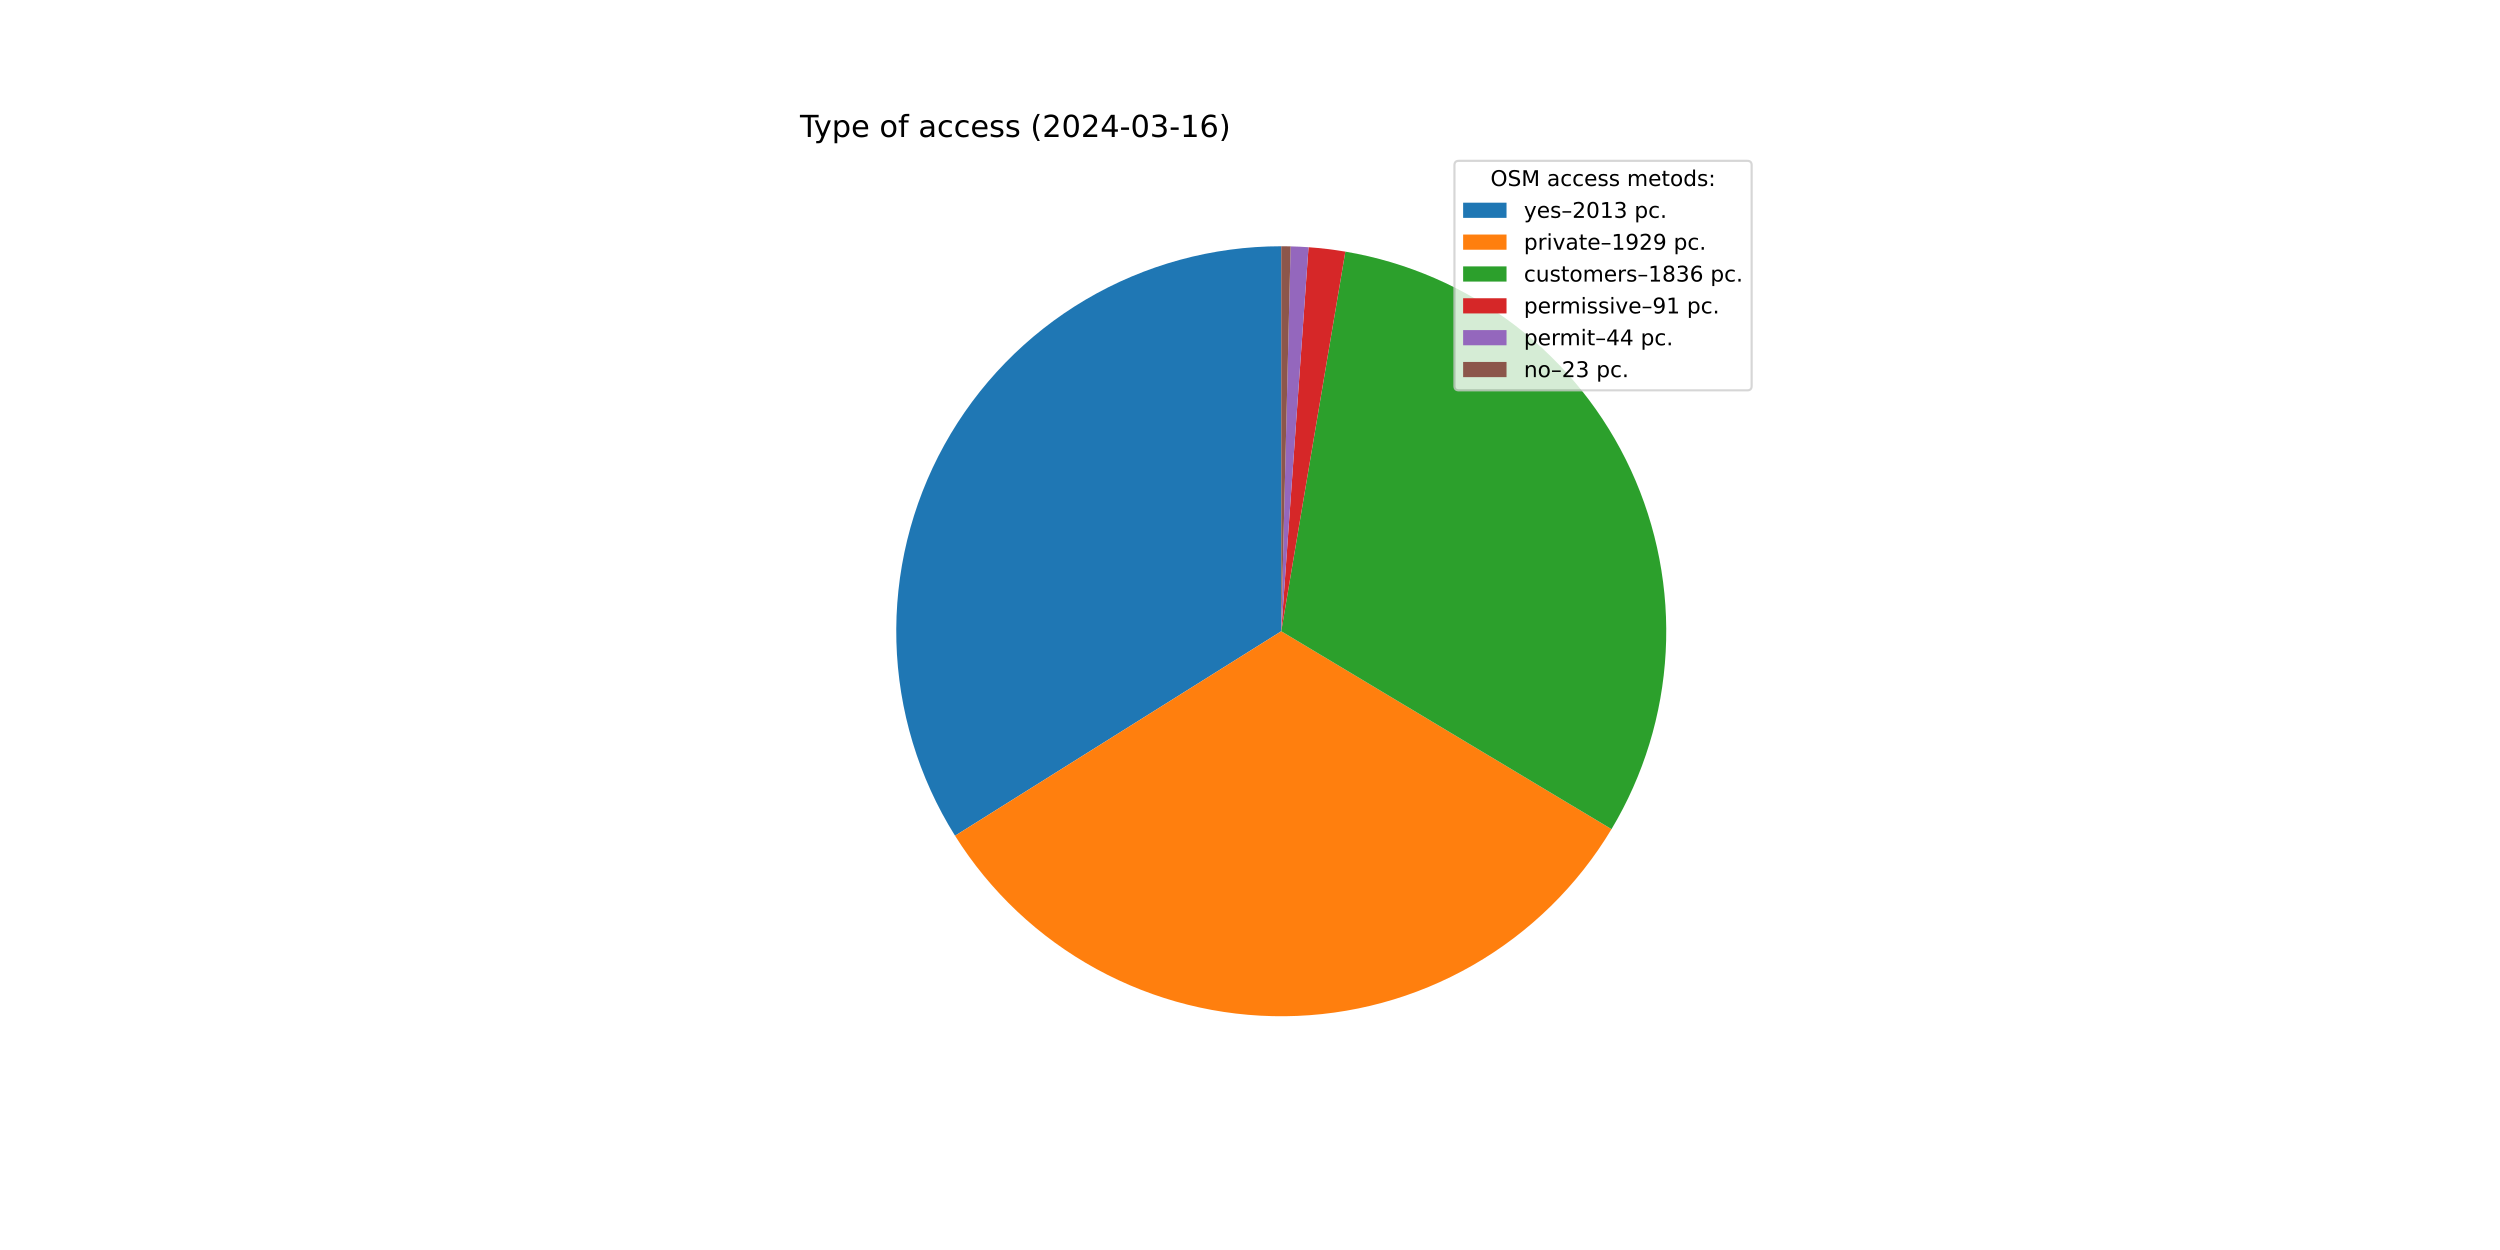
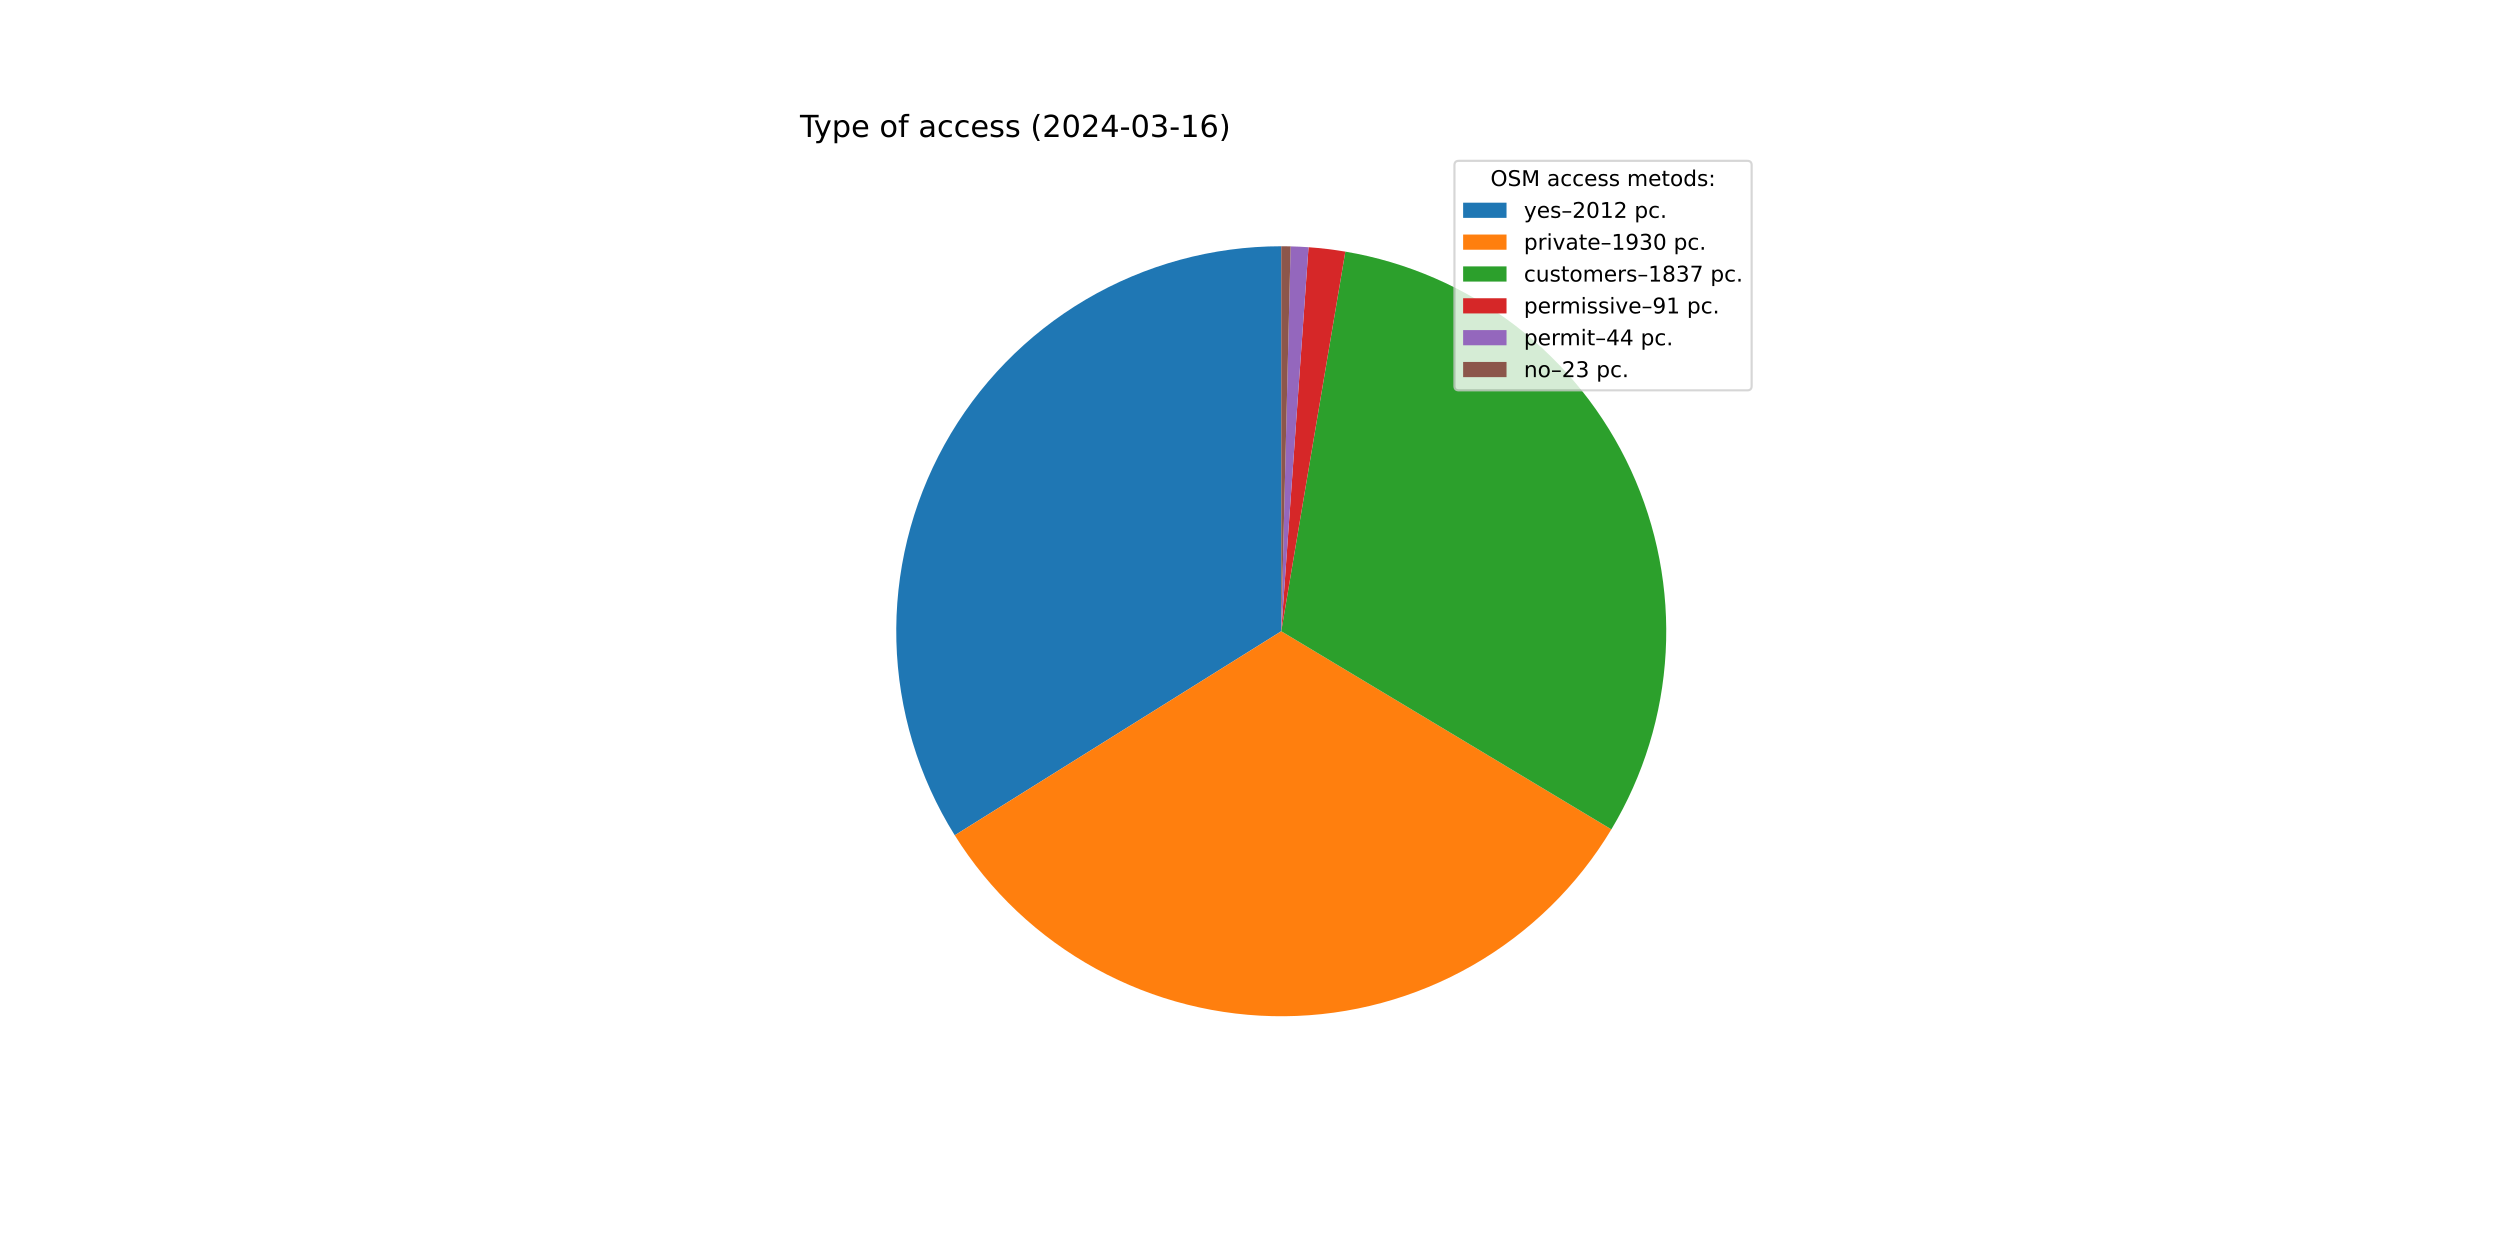
<svg xmlns="http://www.w3.org/2000/svg" xmlns:xlink="http://www.w3.org/1999/xlink" width="1152pt" height="576pt" viewBox="0 0 1152 576" version="1.1">
  <defs>
    <style type="text/css">*{stroke-linejoin: round; stroke-linecap: butt}</style>
  </defs>
  <g id="figure_1">
    <g id="patch_1">
      <path d="M 0 576  L 1152 576  L 1152 0  L 0 0  z " style="fill: #ffffff" />
    </g>
    <g id="axes_1">
      <g id="patch_2">
-         <path d="M 590.4 113.472  C 558.714 113.472 527.599 121.961 500.304 138.052  C 473.008 154.144 450.516 177.258 435.174 204.982  C 419.832 232.706 412.194 264.041 413.058 295.715  C 413.921 327.389 423.255 358.261 440.085 385.108  L 590.4 290.88  z " style="fill: #1f77b4" />
+         <path d="M 590.4 113.472  C 558.735 113.472 527.641 121.949 500.358 138.02  C 473.075 154.092 450.586 177.178 435.235 204.872  C 419.884 232.567 412.224 263.873 413.053 295.526  C 413.882 327.18 423.171 358.042 439.951 384.895  L 590.4 290.88  z " style="fill: #1f77b4" />
      </g>
      <g id="patch_3">
-         <path d="M 440.085 385.108  C 456.204 410.822 478.656 431.975 505.284 446.536  C 531.912 461.097 561.836 468.584 592.184 468.279  C 622.532 467.974 652.299 459.886 678.629 444.793  C 704.959 429.7 726.981 408.099 742.58 382.066  L 590.4 290.88  z " style="fill: #ff7f0e" />
+         <path d="M 439.951 384.895  C 456.04 410.641 478.472 431.832 505.091 446.431  C 531.71 461.03 561.637 468.554 591.996 468.281  C 622.355 468.008 652.141 459.946 678.494 444.871  C 704.846 429.795 726.893 408.204 742.516 382.173  L 590.4 290.88  z " style="fill: #ff7f0e" />
      </g>
      <g id="patch_4">
-         <path d="M 742.58 382.066  C 757.42 357.3 765.992 329.282 767.55 300.452  C 769.107 271.623 763.604 242.844 751.52 216.623  C 739.435 190.403 721.13 167.524 698.2 149.98  C 675.27 132.437 648.4 120.753 619.932 115.947  L 590.4 290.88  z " style="fill: #2ca02c" />
+         <path d="M 742.516 382.173  C 757.379 357.408 765.971 329.384 767.545 300.544  C 769.118 271.705 763.625 242.913 751.545 216.678  C 739.464 190.443 721.158 167.551 698.222 149.997  C 675.286 132.443 648.407 120.753 619.927 115.946  L 590.4 290.88  z " style="fill: #2ca02c" />
      </g>
      <g id="patch_5">
-         <path d="M 619.932 115.947  C 617.123 115.473 614.304 115.067 611.476 114.728  C 608.648 114.39 605.812 114.12 602.971 113.918  L 590.4 290.88  z " style="fill: #d62728" />
+         <path d="M 619.927 115.946  C 617.119 115.472 614.3 115.066 611.472 114.728  C 608.645 114.39 605.809 114.12 602.969 113.918  L 590.4 290.88  z " style="fill: #d62728" />
      </g>
      <g id="patch_6">
-         <path d="M 602.971 113.918  C 601.597 113.82 600.223 113.739 598.847 113.673  C 597.472 113.608 596.095 113.558 594.719 113.525  L 590.4 290.88  z " style="fill: #9467bd" />
+         <path d="M 602.969 113.918  C 601.596 113.82 600.221 113.739 598.846 113.673  C 597.47 113.608 596.094 113.558 594.718 113.525  L 590.4 290.88  z " style="fill: #9467bd" />
      </g>
      <g id="patch_7">
-         <path d="M 594.719 113.525  C 593.999 113.507 593.279 113.494 592.559 113.485  C 591.84 113.476 591.12 113.472 590.4 113.472  L 590.4 290.88  z " style="fill: #8c564b" />
+         <path d="M 594.718 113.525  C 593.998 113.507 593.279 113.494 592.559 113.485  C 591.839 113.476 591.12 113.472 590.4 113.472  L 590.4 290.88  z " style="fill: #8c564b" />
      </g>
      <g id="matplotlib.axis_1" />
      <g id="matplotlib.axis_2" />
      <g id="text_1">
        <g transform="translate(368.64 63.12) scale(0.14 -0.14)">
          <defs>
            <path id="DejaVuSans-54" d="M -19 4666  L 3928 4666  L 3928 4134  L 2272 4134  L 2272 0  L 1638 0  L 1638 4134  L -19 4134  L -19 4666  z " transform="scale(0.015625)" />
            <path id="DejaVuSans-79" d="M 2059 -325  Q 1816 -950 1584 -1140  Q 1353 -1331 966 -1331  L 506 -1331  L 506 -850  L 844 -850  Q 1081 -850 1212 -737  Q 1344 -625 1503 -206  L 1606 56  L 191 3500  L 800 3500  L 1894 763  L 2988 3500  L 3597 3500  L 2059 -325  z " transform="scale(0.015625)" />
            <path id="DejaVuSans-70" d="M 1159 525  L 1159 -1331  L 581 -1331  L 581 3500  L 1159 3500  L 1159 2969  Q 1341 3281 1617 3432  Q 1894 3584 2278 3584  Q 2916 3584 3314 3078  Q 3713 2572 3713 1747  Q 3713 922 3314 415  Q 2916 -91 2278 -91  Q 1894 -91 1617 61  Q 1341 213 1159 525  z M 3116 1747  Q 3116 2381 2855 2742  Q 2594 3103 2138 3103  Q 1681 3103 1420 2742  Q 1159 2381 1159 1747  Q 1159 1113 1420 752  Q 1681 391 2138 391  Q 2594 391 2855 752  Q 3116 1113 3116 1747  z " transform="scale(0.015625)" />
            <path id="DejaVuSans-65" d="M 3597 1894  L 3597 1613  L 953 1613  Q 991 1019 1311 708  Q 1631 397 2203 397  Q 2534 397 2845 478  Q 3156 559 3463 722  L 3463 178  Q 3153 47 2828 -22  Q 2503 -91 2169 -91  Q 1331 -91 842 396  Q 353 884 353 1716  Q 353 2575 817 3079  Q 1281 3584 2069 3584  Q 2775 3584 3186 3129  Q 3597 2675 3597 1894  z M 3022 2063  Q 3016 2534 2758 2815  Q 2500 3097 2075 3097  Q 1594 3097 1305 2825  Q 1016 2553 972 2059  L 3022 2063  z " transform="scale(0.015625)" />
            <path id="DejaVuSans-20" transform="scale(0.015625)" />
            <path id="DejaVuSans-6f" d="M 1959 3097  Q 1497 3097 1228 2736  Q 959 2375 959 1747  Q 959 1119 1226 758  Q 1494 397 1959 397  Q 2419 397 2687 759  Q 2956 1122 2956 1747  Q 2956 2369 2687 2733  Q 2419 3097 1959 3097  z M 1959 3584  Q 2709 3584 3137 3096  Q 3566 2609 3566 1747  Q 3566 888 3137 398  Q 2709 -91 1959 -91  Q 1206 -91 779 398  Q 353 888 353 1747  Q 353 2609 779 3096  Q 1206 3584 1959 3584  z " transform="scale(0.015625)" />
            <path id="DejaVuSans-66" d="M 2375 4863  L 2375 4384  L 1825 4384  Q 1516 4384 1395 4259  Q 1275 4134 1275 3809  L 1275 3500  L 2222 3500  L 2222 3053  L 1275 3053  L 1275 0  L 697 0  L 697 3053  L 147 3053  L 147 3500  L 697 3500  L 697 3744  Q 697 4328 969 4595  Q 1241 4863 1831 4863  L 2375 4863  z " transform="scale(0.015625)" />
            <path id="DejaVuSans-61" d="M 2194 1759  Q 1497 1759 1228 1600  Q 959 1441 959 1056  Q 959 750 1161 570  Q 1363 391 1709 391  Q 2188 391 2477 730  Q 2766 1069 2766 1631  L 2766 1759  L 2194 1759  z M 3341 1997  L 3341 0  L 2766 0  L 2766 531  Q 2569 213 2275 61  Q 1981 -91 1556 -91  Q 1019 -91 701 211  Q 384 513 384 1019  Q 384 1609 779 1909  Q 1175 2209 1959 2209  L 2766 2209  L 2766 2266  Q 2766 2663 2505 2880  Q 2244 3097 1772 3097  Q 1472 3097 1187 3025  Q 903 2953 641 2809  L 641 3341  Q 956 3463 1253 3523  Q 1550 3584 1831 3584  Q 2591 3584 2966 3190  Q 3341 2797 3341 1997  z " transform="scale(0.015625)" />
            <path id="DejaVuSans-63" d="M 3122 3366  L 3122 2828  Q 2878 2963 2633 3030  Q 2388 3097 2138 3097  Q 1578 3097 1268 2742  Q 959 2388 959 1747  Q 959 1106 1268 751  Q 1578 397 2138 397  Q 2388 397 2633 464  Q 2878 531 3122 666  L 3122 134  Q 2881 22 2623 -34  Q 2366 -91 2075 -91  Q 1284 -91 818 406  Q 353 903 353 1747  Q 353 2603 823 3093  Q 1294 3584 2113 3584  Q 2378 3584 2631 3529  Q 2884 3475 3122 3366  z " transform="scale(0.015625)" />
            <path id="DejaVuSans-73" d="M 2834 3397  L 2834 2853  Q 2591 2978 2328 3040  Q 2066 3103 1784 3103  Q 1356 3103 1142 2972  Q 928 2841 928 2578  Q 928 2378 1081 2264  Q 1234 2150 1697 2047  L 1894 2003  Q 2506 1872 2764 1633  Q 3022 1394 3022 966  Q 3022 478 2636 193  Q 2250 -91 1575 -91  Q 1294 -91 989 -36  Q 684 19 347 128  L 347 722  Q 666 556 975 473  Q 1284 391 1588 391  Q 1994 391 2212 530  Q 2431 669 2431 922  Q 2431 1156 2273 1281  Q 2116 1406 1581 1522  L 1381 1569  Q 847 1681 609 1914  Q 372 2147 372 2553  Q 372 3047 722 3315  Q 1072 3584 1716 3584  Q 2034 3584 2315 3537  Q 2597 3491 2834 3397  z " transform="scale(0.015625)" />
            <path id="DejaVuSans-28" d="M 1984 4856  Q 1566 4138 1362 3434  Q 1159 2731 1159 2009  Q 1159 1288 1364 580  Q 1569 -128 1984 -844  L 1484 -844  Q 1016 -109 783 600  Q 550 1309 550 2009  Q 550 2706 781 3412  Q 1013 4119 1484 4856  L 1984 4856  z " transform="scale(0.015625)" />
            <path id="DejaVuSans-32" d="M 1228 531  L 3431 531  L 3431 0  L 469 0  L 469 531  Q 828 903 1448 1529  Q 2069 2156 2228 2338  Q 2531 2678 2651 2914  Q 2772 3150 2772 3378  Q 2772 3750 2511 3984  Q 2250 4219 1831 4219  Q 1534 4219 1204 4116  Q 875 4013 500 3803  L 500 4441  Q 881 4594 1212 4672  Q 1544 4750 1819 4750  Q 2544 4750 2975 4387  Q 3406 4025 3406 3419  Q 3406 3131 3298 2873  Q 3191 2616 2906 2266  Q 2828 2175 2409 1742  Q 1991 1309 1228 531  z " transform="scale(0.015625)" />
            <path id="DejaVuSans-30" d="M 2034 4250  Q 1547 4250 1301 3770  Q 1056 3291 1056 2328  Q 1056 1369 1301 889  Q 1547 409 2034 409  Q 2525 409 2770 889  Q 3016 1369 3016 2328  Q 3016 3291 2770 3770  Q 2525 4250 2034 4250  z M 2034 4750  Q 2819 4750 3233 4129  Q 3647 3509 3647 2328  Q 3647 1150 3233 529  Q 2819 -91 2034 -91  Q 1250 -91 836 529  Q 422 1150 422 2328  Q 422 3509 836 4129  Q 1250 4750 2034 4750  z " transform="scale(0.015625)" />
            <path id="DejaVuSans-34" d="M 2419 4116  L 825 1625  L 2419 1625  L 2419 4116  z M 2253 4666  L 3047 4666  L 3047 1625  L 3713 1625  L 3713 1100  L 3047 1100  L 3047 0  L 2419 0  L 2419 1100  L 313 1100  L 313 1709  L 2253 4666  z " transform="scale(0.015625)" />
            <path id="DejaVuSans-2d" d="M 313 2009  L 1997 2009  L 1997 1497  L 313 1497  L 313 2009  z " transform="scale(0.015625)" />
            <path id="DejaVuSans-33" d="M 2597 2516  Q 3050 2419 3304 2112  Q 3559 1806 3559 1356  Q 3559 666 3084 287  Q 2609 -91 1734 -91  Q 1441 -91 1130 -33  Q 819 25 488 141  L 488 750  Q 750 597 1062 519  Q 1375 441 1716 441  Q 2309 441 2620 675  Q 2931 909 2931 1356  Q 2931 1769 2642 2001  Q 2353 2234 1838 2234  L 1294 2234  L 1294 2753  L 1863 2753  Q 2328 2753 2575 2939  Q 2822 3125 2822 3475  Q 2822 3834 2567 4026  Q 2313 4219 1838 4219  Q 1578 4219 1281 4162  Q 984 4106 628 3988  L 628 4550  Q 988 4650 1302 4700  Q 1616 4750 1894 4750  Q 2613 4750 3031 4423  Q 3450 4097 3450 3541  Q 3450 3153 3228 2886  Q 3006 2619 2597 2516  z " transform="scale(0.015625)" />
            <path id="DejaVuSans-31" d="M 794 531  L 1825 531  L 1825 4091  L 703 3866  L 703 4441  L 1819 4666  L 2450 4666  L 2450 531  L 3481 531  L 3481 0  L 794 0  L 794 531  z " transform="scale(0.015625)" />
            <path id="DejaVuSans-36" d="M 2113 2584  Q 1688 2584 1439 2293  Q 1191 2003 1191 1497  Q 1191 994 1439 701  Q 1688 409 2113 409  Q 2538 409 2786 701  Q 3034 994 3034 1497  Q 3034 2003 2786 2293  Q 2538 2584 2113 2584  z M 3366 4563  L 3366 3988  Q 3128 4100 2886 4159  Q 2644 4219 2406 4219  Q 1781 4219 1451 3797  Q 1122 3375 1075 2522  Q 1259 2794 1537 2939  Q 1816 3084 2150 3084  Q 2853 3084 3261 2657  Q 3669 2231 3669 1497  Q 3669 778 3244 343  Q 2819 -91 2113 -91  Q 1303 -91 875 529  Q 447 1150 447 2328  Q 447 3434 972 4092  Q 1497 4750 2381 4750  Q 2619 4750 2861 4703  Q 3103 4656 3366 4563  z " transform="scale(0.015625)" />
            <path id="DejaVuSans-29" d="M 513 4856  L 1013 4856  Q 1481 4119 1714 3412  Q 1947 2706 1947 2009  Q 1947 1309 1714 600  Q 1481 -109 1013 -844  L 513 -844  Q 928 -128 1133 580  Q 1338 1288 1338 2009  Q 1338 2731 1133 3434  Q 928 4138 513 4856  z " transform="scale(0.015625)" />
          </defs>
          <use xlink:href="#DejaVuSans-54" />
          <use xlink:href="#DejaVuSans-79" x="45.459" />
          <use xlink:href="#DejaVuSans-70" x="104.639" />
          <use xlink:href="#DejaVuSans-65" x="168.115" />
          <use xlink:href="#DejaVuSans-20" x="229.639" />
          <use xlink:href="#DejaVuSans-6f" x="261.426" />
          <use xlink:href="#DejaVuSans-66" x="322.607" />
          <use xlink:href="#DejaVuSans-20" x="357.812" />
          <use xlink:href="#DejaVuSans-61" x="389.6" />
          <use xlink:href="#DejaVuSans-63" x="450.879" />
          <use xlink:href="#DejaVuSans-63" x="505.859" />
          <use xlink:href="#DejaVuSans-65" x="560.84" />
          <use xlink:href="#DejaVuSans-73" x="622.363" />
          <use xlink:href="#DejaVuSans-73" x="674.463" />
          <use xlink:href="#DejaVuSans-20" x="726.562" />
          <use xlink:href="#DejaVuSans-28" x="758.35" />
          <use xlink:href="#DejaVuSans-32" x="797.363" />
          <use xlink:href="#DejaVuSans-30" x="860.986" />
          <use xlink:href="#DejaVuSans-32" x="924.609" />
          <use xlink:href="#DejaVuSans-34" x="988.232" />
          <use xlink:href="#DejaVuSans-2d" x="1051.855" />
          <use xlink:href="#DejaVuSans-30" x="1087.939" />
          <use xlink:href="#DejaVuSans-33" x="1151.562" />
          <use xlink:href="#DejaVuSans-2d" x="1215.186" />
          <use xlink:href="#DejaVuSans-31" x="1251.27" />
          <use xlink:href="#DejaVuSans-36" x="1314.893" />
          <use xlink:href="#DejaVuSans-29" x="1378.516" />
        </g>
      </g>
      <g id="legend_1">
        <g id="patch_8">
          <path d="M 672.208 179.867  L 805.16 179.867  Q 807.16 179.867 807.16 177.867  L 807.16 76.12  Q 807.16 74.12 805.16 74.12  L 672.208 74.12  Q 670.208 74.12 670.208 76.12  L 670.208 177.867  Q 670.208 179.867 672.208 179.867  z " style="fill: #ffffff; opacity: 0.8; stroke: #cccccc; stroke-linejoin: miter" />
        </g>
        <g id="text_2">
          <g transform="translate(686.8038 85.71844) scale(0.1 -0.1)">
            <defs>
              <path id="DejaVuSans-4f" d="M 2522 4238  Q 1834 4238 1429 3725  Q 1025 3213 1025 2328  Q 1025 1447 1429 934  Q 1834 422 2522 422  Q 3209 422 3611 934  Q 4013 1447 4013 2328  Q 4013 3213 3611 3725  Q 3209 4238 2522 4238  z M 2522 4750  Q 3503 4750 4090 4092  Q 4678 3434 4678 2328  Q 4678 1225 4090 567  Q 3503 -91 2522 -91  Q 1538 -91 948 565  Q 359 1222 359 2328  Q 359 3434 948 4092  Q 1538 4750 2522 4750  z " transform="scale(0.015625)" />
              <path id="DejaVuSans-53" d="M 3425 4513  L 3425 3897  Q 3066 4069 2747 4153  Q 2428 4238 2131 4238  Q 1616 4238 1336 4038  Q 1056 3838 1056 3469  Q 1056 3159 1242 3001  Q 1428 2844 1947 2747  L 2328 2669  Q 3034 2534 3370 2195  Q 3706 1856 3706 1288  Q 3706 609 3251 259  Q 2797 -91 1919 -91  Q 1588 -91 1214 -16  Q 841 59 441 206  L 441 856  Q 825 641 1194 531  Q 1563 422 1919 422  Q 2459 422 2753 634  Q 3047 847 3047 1241  Q 3047 1584 2836 1778  Q 2625 1972 2144 2069  L 1759 2144  Q 1053 2284 737 2584  Q 422 2884 422 3419  Q 422 4038 858 4394  Q 1294 4750 2059 4750  Q 2388 4750 2728 4690  Q 3069 4631 3425 4513  z " transform="scale(0.015625)" />
              <path id="DejaVuSans-4d" d="M 628 4666  L 1569 4666  L 2759 1491  L 3956 4666  L 4897 4666  L 4897 0  L 4281 0  L 4281 4097  L 3078 897  L 2444 897  L 1241 4097  L 1241 0  L 628 0  L 628 4666  z " transform="scale(0.015625)" />
              <path id="DejaVuSans-6d" d="M 3328 2828  Q 3544 3216 3844 3400  Q 4144 3584 4550 3584  Q 5097 3584 5394 3201  Q 5691 2819 5691 2113  L 5691 0  L 5113 0  L 5113 2094  Q 5113 2597 4934 2840  Q 4756 3084 4391 3084  Q 3944 3084 3684 2787  Q 3425 2491 3425 1978  L 3425 0  L 2847 0  L 2847 2094  Q 2847 2600 2669 2842  Q 2491 3084 2119 3084  Q 1678 3084 1418 2786  Q 1159 2488 1159 1978  L 1159 0  L 581 0  L 581 3500  L 1159 3500  L 1159 2956  Q 1356 3278 1631 3431  Q 1906 3584 2284 3584  Q 2666 3584 2933 3390  Q 3200 3197 3328 2828  z " transform="scale(0.015625)" />
              <path id="DejaVuSans-74" d="M 1172 4494  L 1172 3500  L 2356 3500  L 2356 3053  L 1172 3053  L 1172 1153  Q 1172 725 1289 603  Q 1406 481 1766 481  L 2356 481  L 2356 0  L 1766 0  Q 1100 0 847 248  Q 594 497 594 1153  L 594 3053  L 172 3053  L 172 3500  L 594 3500  L 594 4494  L 1172 4494  z " transform="scale(0.015625)" />
              <path id="DejaVuSans-64" d="M 2906 2969  L 2906 4863  L 3481 4863  L 3481 0  L 2906 0  L 2906 525  Q 2725 213 2448 61  Q 2172 -91 1784 -91  Q 1150 -91 751 415  Q 353 922 353 1747  Q 353 2572 751 3078  Q 1150 3584 1784 3584  Q 2172 3584 2448 3432  Q 2725 3281 2906 2969  z M 947 1747  Q 947 1113 1208 752  Q 1469 391 1925 391  Q 2381 391 2643 752  Q 2906 1113 2906 1747  Q 2906 2381 2643 2742  Q 2381 3103 1925 3103  Q 1469 3103 1208 2742  Q 947 2381 947 1747  z " transform="scale(0.015625)" />
              <path id="DejaVuSans-3a" d="M 750 794  L 1409 794  L 1409 0  L 750 0  L 750 794  z M 750 3309  L 1409 3309  L 1409 2516  L 750 2516  L 750 3309  z " transform="scale(0.015625)" />
            </defs>
            <use xlink:href="#DejaVuSans-4f" />
            <use xlink:href="#DejaVuSans-53" x="78.711" />
            <use xlink:href="#DejaVuSans-4d" x="142.188" />
            <use xlink:href="#DejaVuSans-20" x="228.467" />
            <use xlink:href="#DejaVuSans-61" x="260.254" />
            <use xlink:href="#DejaVuSans-63" x="321.533" />
            <use xlink:href="#DejaVuSans-63" x="376.514" />
            <use xlink:href="#DejaVuSans-65" x="431.494" />
            <use xlink:href="#DejaVuSans-73" x="493.018" />
            <use xlink:href="#DejaVuSans-73" x="545.117" />
            <use xlink:href="#DejaVuSans-20" x="597.217" />
            <use xlink:href="#DejaVuSans-6d" x="629.004" />
            <use xlink:href="#DejaVuSans-65" x="726.416" />
            <use xlink:href="#DejaVuSans-74" x="787.939" />
            <use xlink:href="#DejaVuSans-6f" x="827.148" />
            <use xlink:href="#DejaVuSans-64" x="888.33" />
            <use xlink:href="#DejaVuSans-73" x="951.807" />
            <use xlink:href="#DejaVuSans-3a" x="1003.906" />
          </g>
        </g>
        <g id="patch_9">
          <path d="M 674.208 100.397  L 694.208 100.397  L 694.208 93.397  L 674.208 93.397  z " style="fill: #1f77b4" />
        </g>
        <g id="text_3">
          <g transform="translate(702.2084 100.3966) scale(0.1 -0.1)">
            <defs>
              <path id="DejaVuSans-2013" d="M 313 1978  L 2888 1978  L 2888 1528  L 313 1528  L 313 1978  z " transform="scale(0.015625)" />
              <path id="DejaVuSans-2e" d="M 684 794  L 1344 794  L 1344 0  L 684 0  L 684 794  z " transform="scale(0.015625)" />
            </defs>
            <use xlink:href="#DejaVuSans-79" />
            <use xlink:href="#DejaVuSans-65" x="59.18" />
            <use xlink:href="#DejaVuSans-73" x="120.703" />
            <use xlink:href="#DejaVuSans-2013" x="172.803" />
            <use xlink:href="#DejaVuSans-32" x="222.803" />
            <use xlink:href="#DejaVuSans-30" x="286.426" />
            <use xlink:href="#DejaVuSans-31" x="350.049" />
-             <use xlink:href="#DejaVuSans-33" x="413.672" />
+             <use xlink:href="#DejaVuSans-32" x="413.672" />
            <use xlink:href="#DejaVuSans-20" x="477.295" />
            <use xlink:href="#DejaVuSans-70" x="509.082" />
            <use xlink:href="#DejaVuSans-63" x="572.559" />
            <use xlink:href="#DejaVuSans-2e" x="627.539" />
          </g>
        </g>
        <g id="patch_10">
          <path d="M 674.208 115.075  L 694.208 115.075  L 694.208 108.075  L 674.208 108.075  z " style="fill: #ff7f0e" />
        </g>
        <g id="text_4">
          <g transform="translate(702.2084 115.0747) scale(0.1 -0.1)">
            <defs>
              <path id="DejaVuSans-72" d="M 2631 2963  Q 2534 3019 2420 3045  Q 2306 3072 2169 3072  Q 1681 3072 1420 2755  Q 1159 2438 1159 1844  L 1159 0  L 581 0  L 581 3500  L 1159 3500  L 1159 2956  Q 1341 3275 1631 3429  Q 1922 3584 2338 3584  Q 2397 3584 2469 3576  Q 2541 3569 2628 3553  L 2631 2963  z " transform="scale(0.015625)" />
              <path id="DejaVuSans-69" d="M 603 3500  L 1178 3500  L 1178 0  L 603 0  L 603 3500  z M 603 4863  L 1178 4863  L 1178 4134  L 603 4134  L 603 4863  z " transform="scale(0.015625)" />
              <path id="DejaVuSans-76" d="M 191 3500  L 800 3500  L 1894 563  L 2988 3500  L 3597 3500  L 2284 0  L 1503 0  L 191 3500  z " transform="scale(0.015625)" />
              <path id="DejaVuSans-39" d="M 703 97  L 703 672  Q 941 559 1184 500  Q 1428 441 1663 441  Q 2288 441 2617 861  Q 2947 1281 2994 2138  Q 2813 1869 2534 1725  Q 2256 1581 1919 1581  Q 1219 1581 811 2004  Q 403 2428 403 3163  Q 403 3881 828 4315  Q 1253 4750 1959 4750  Q 2769 4750 3195 4129  Q 3622 3509 3622 2328  Q 3622 1225 3098 567  Q 2575 -91 1691 -91  Q 1453 -91 1209 -44  Q 966 3 703 97  z M 1959 2075  Q 2384 2075 2632 2365  Q 2881 2656 2881 3163  Q 2881 3666 2632 3958  Q 2384 4250 1959 4250  Q 1534 4250 1286 3958  Q 1038 3666 1038 3163  Q 1038 2656 1286 2365  Q 1534 2075 1959 2075  z " transform="scale(0.015625)" />
            </defs>
            <use xlink:href="#DejaVuSans-70" />
            <use xlink:href="#DejaVuSans-72" x="63.477" />
            <use xlink:href="#DejaVuSans-69" x="104.59" />
            <use xlink:href="#DejaVuSans-76" x="132.373" />
            <use xlink:href="#DejaVuSans-61" x="191.553" />
            <use xlink:href="#DejaVuSans-74" x="252.832" />
            <use xlink:href="#DejaVuSans-65" x="292.041" />
            <use xlink:href="#DejaVuSans-2013" x="353.564" />
            <use xlink:href="#DejaVuSans-31" x="403.564" />
            <use xlink:href="#DejaVuSans-39" x="467.188" />
-             <use xlink:href="#DejaVuSans-32" x="530.811" />
-             <use xlink:href="#DejaVuSans-39" x="594.434" />
+             <use xlink:href="#DejaVuSans-33" x="530.811" />
+             <use xlink:href="#DejaVuSans-30" x="594.434" />
            <use xlink:href="#DejaVuSans-20" x="658.057" />
            <use xlink:href="#DejaVuSans-70" x="689.844" />
            <use xlink:href="#DejaVuSans-63" x="753.32" />
            <use xlink:href="#DejaVuSans-2e" x="808.301" />
          </g>
        </g>
        <g id="patch_11">
          <path d="M 674.208 129.753  L 694.208 129.753  L 694.208 122.753  L 674.208 122.753  z " style="fill: #2ca02c" />
        </g>
        <g id="text_5">
          <g transform="translate(702.2084 129.7528) scale(0.1 -0.1)">
            <defs>
              <path id="DejaVuSans-75" d="M 544 1381  L 544 3500  L 1119 3500  L 1119 1403  Q 1119 906 1312 657  Q 1506 409 1894 409  Q 2359 409 2629 706  Q 2900 1003 2900 1516  L 2900 3500  L 3475 3500  L 3475 0  L 2900 0  L 2900 538  Q 2691 219 2414 64  Q 2138 -91 1772 -91  Q 1169 -91 856 284  Q 544 659 544 1381  z M 1991 3584  L 1991 3584  z " transform="scale(0.015625)" />
              <path id="DejaVuSans-38" d="M 2034 2216  Q 1584 2216 1326 1975  Q 1069 1734 1069 1313  Q 1069 891 1326 650  Q 1584 409 2034 409  Q 2484 409 2743 651  Q 3003 894 3003 1313  Q 3003 1734 2745 1975  Q 2488 2216 2034 2216  z M 1403 2484  Q 997 2584 770 2862  Q 544 3141 544 3541  Q 544 4100 942 4425  Q 1341 4750 2034 4750  Q 2731 4750 3128 4425  Q 3525 4100 3525 3541  Q 3525 3141 3298 2862  Q 3072 2584 2669 2484  Q 3125 2378 3379 2068  Q 3634 1759 3634 1313  Q 3634 634 3220 271  Q 2806 -91 2034 -91  Q 1263 -91 848 271  Q 434 634 434 1313  Q 434 1759 690 2068  Q 947 2378 1403 2484  z M 1172 3481  Q 1172 3119 1398 2916  Q 1625 2713 2034 2713  Q 2441 2713 2670 2916  Q 2900 3119 2900 3481  Q 2900 3844 2670 4047  Q 2441 4250 2034 4250  Q 1625 4250 1398 4047  Q 1172 3844 1172 3481  z " transform="scale(0.015625)" />
+               <path id="DejaVuSans-37" d="M 525 4666  L 3525 4666  L 3525 4397  L 1831 0  L 1172 0  L 2766 4134  L 525 4134  L 525 4666  z " transform="scale(0.015625)" />
            </defs>
            <use xlink:href="#DejaVuSans-63" />
            <use xlink:href="#DejaVuSans-75" x="54.98" />
            <use xlink:href="#DejaVuSans-73" x="118.359" />
            <use xlink:href="#DejaVuSans-74" x="170.459" />
            <use xlink:href="#DejaVuSans-6f" x="209.668" />
            <use xlink:href="#DejaVuSans-6d" x="270.85" />
            <use xlink:href="#DejaVuSans-65" x="368.262" />
            <use xlink:href="#DejaVuSans-72" x="429.785" />
            <use xlink:href="#DejaVuSans-73" x="470.898" />
            <use xlink:href="#DejaVuSans-2013" x="522.998" />
            <use xlink:href="#DejaVuSans-31" x="572.998" />
            <use xlink:href="#DejaVuSans-38" x="636.621" />
            <use xlink:href="#DejaVuSans-33" x="700.244" />
-             <use xlink:href="#DejaVuSans-36" x="763.867" />
+             <use xlink:href="#DejaVuSans-37" x="763.867" />
            <use xlink:href="#DejaVuSans-20" x="827.49" />
            <use xlink:href="#DejaVuSans-70" x="859.277" />
            <use xlink:href="#DejaVuSans-63" x="922.754" />
            <use xlink:href="#DejaVuSans-2e" x="977.734" />
          </g>
        </g>
        <g id="patch_12">
          <path d="M 674.208 144.431  L 694.208 144.431  L 694.208 137.431  L 674.208 137.431  z " style="fill: #d62728" />
        </g>
        <g id="text_6">
          <g transform="translate(702.2084 144.4309) scale(0.1 -0.1)">
            <use xlink:href="#DejaVuSans-70" />
            <use xlink:href="#DejaVuSans-65" x="63.477" />
            <use xlink:href="#DejaVuSans-72" x="125" />
            <use xlink:href="#DejaVuSans-6d" x="164.363" />
            <use xlink:href="#DejaVuSans-69" x="261.775" />
            <use xlink:href="#DejaVuSans-73" x="289.559" />
            <use xlink:href="#DejaVuSans-73" x="341.658" />
            <use xlink:href="#DejaVuSans-69" x="393.758" />
            <use xlink:href="#DejaVuSans-76" x="421.541" />
            <use xlink:href="#DejaVuSans-65" x="480.721" />
            <use xlink:href="#DejaVuSans-2013" x="542.244" />
            <use xlink:href="#DejaVuSans-39" x="592.244" />
            <use xlink:href="#DejaVuSans-31" x="655.867" />
            <use xlink:href="#DejaVuSans-20" x="719.49" />
            <use xlink:href="#DejaVuSans-70" x="751.277" />
            <use xlink:href="#DejaVuSans-63" x="814.754" />
            <use xlink:href="#DejaVuSans-2e" x="869.734" />
          </g>
        </g>
        <g id="patch_13">
          <path d="M 674.208 159.109  L 694.208 159.109  L 694.208 152.109  L 674.208 152.109  z " style="fill: #9467bd" />
        </g>
        <g id="text_7">
          <g transform="translate(702.2084 159.1091) scale(0.1 -0.1)">
            <use xlink:href="#DejaVuSans-70" />
            <use xlink:href="#DejaVuSans-65" x="63.477" />
            <use xlink:href="#DejaVuSans-72" x="125" />
            <use xlink:href="#DejaVuSans-6d" x="164.363" />
            <use xlink:href="#DejaVuSans-69" x="261.775" />
            <use xlink:href="#DejaVuSans-74" x="289.559" />
            <use xlink:href="#DejaVuSans-2013" x="328.768" />
            <use xlink:href="#DejaVuSans-34" x="378.768" />
            <use xlink:href="#DejaVuSans-34" x="442.391" />
            <use xlink:href="#DejaVuSans-20" x="506.014" />
            <use xlink:href="#DejaVuSans-70" x="537.801" />
            <use xlink:href="#DejaVuSans-63" x="601.277" />
            <use xlink:href="#DejaVuSans-2e" x="656.258" />
          </g>
        </g>
        <g id="patch_14">
          <path d="M 674.208 173.787  L 694.208 173.787  L 694.208 166.787  L 674.208 166.787  z " style="fill: #8c564b" />
        </g>
        <g id="text_8">
          <g transform="translate(702.2084 173.7872) scale(0.1 -0.1)">
            <defs>
              <path id="DejaVuSans-6e" d="M 3513 2113  L 3513 0  L 2938 0  L 2938 2094  Q 2938 2591 2744 2837  Q 2550 3084 2163 3084  Q 1697 3084 1428 2787  Q 1159 2491 1159 1978  L 1159 0  L 581 0  L 581 3500  L 1159 3500  L 1159 2956  Q 1366 3272 1645 3428  Q 1925 3584 2291 3584  Q 2894 3584 3203 3211  Q 3513 2838 3513 2113  z " transform="scale(0.015625)" />
            </defs>
            <use xlink:href="#DejaVuSans-6e" />
            <use xlink:href="#DejaVuSans-6f" x="63.379" />
            <use xlink:href="#DejaVuSans-2013" x="124.561" />
            <use xlink:href="#DejaVuSans-32" x="174.561" />
            <use xlink:href="#DejaVuSans-33" x="238.184" />
            <use xlink:href="#DejaVuSans-20" x="301.807" />
            <use xlink:href="#DejaVuSans-70" x="333.594" />
            <use xlink:href="#DejaVuSans-63" x="397.07" />
            <use xlink:href="#DejaVuSans-2e" x="452.051" />
          </g>
        </g>
      </g>
    </g>
  </g>
</svg>
